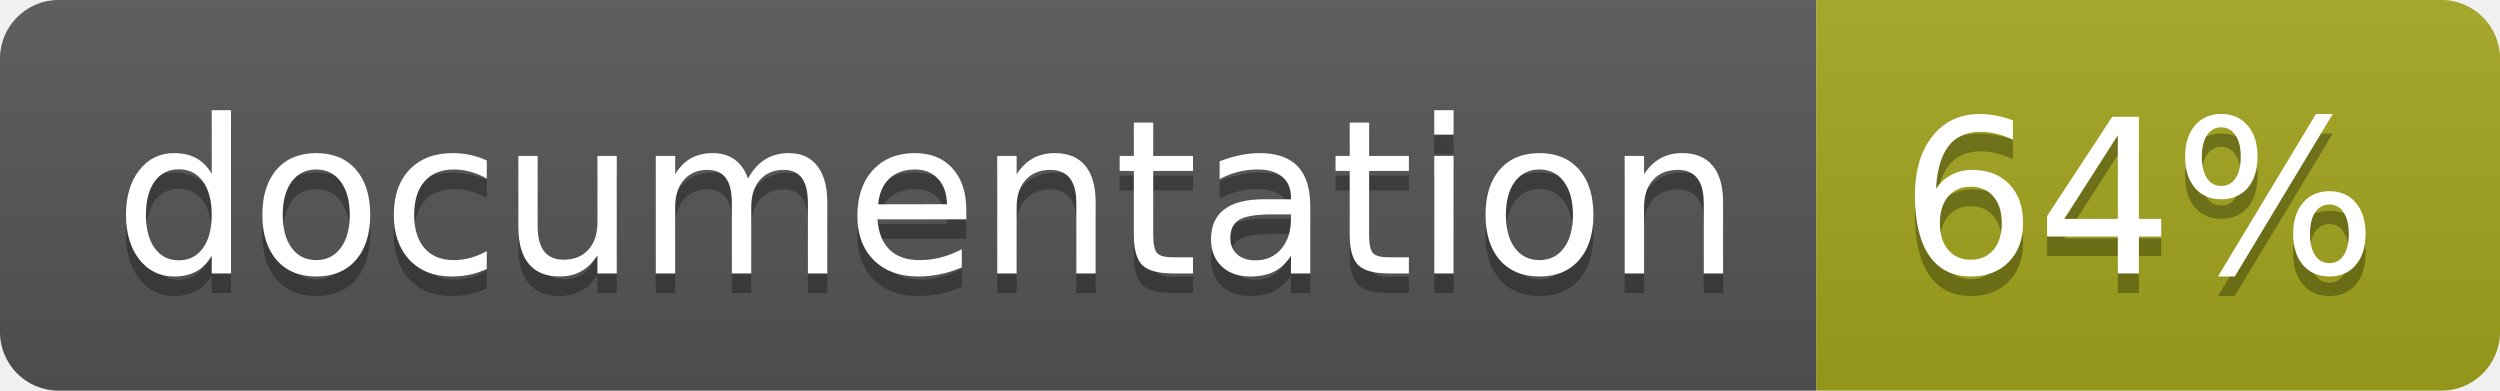
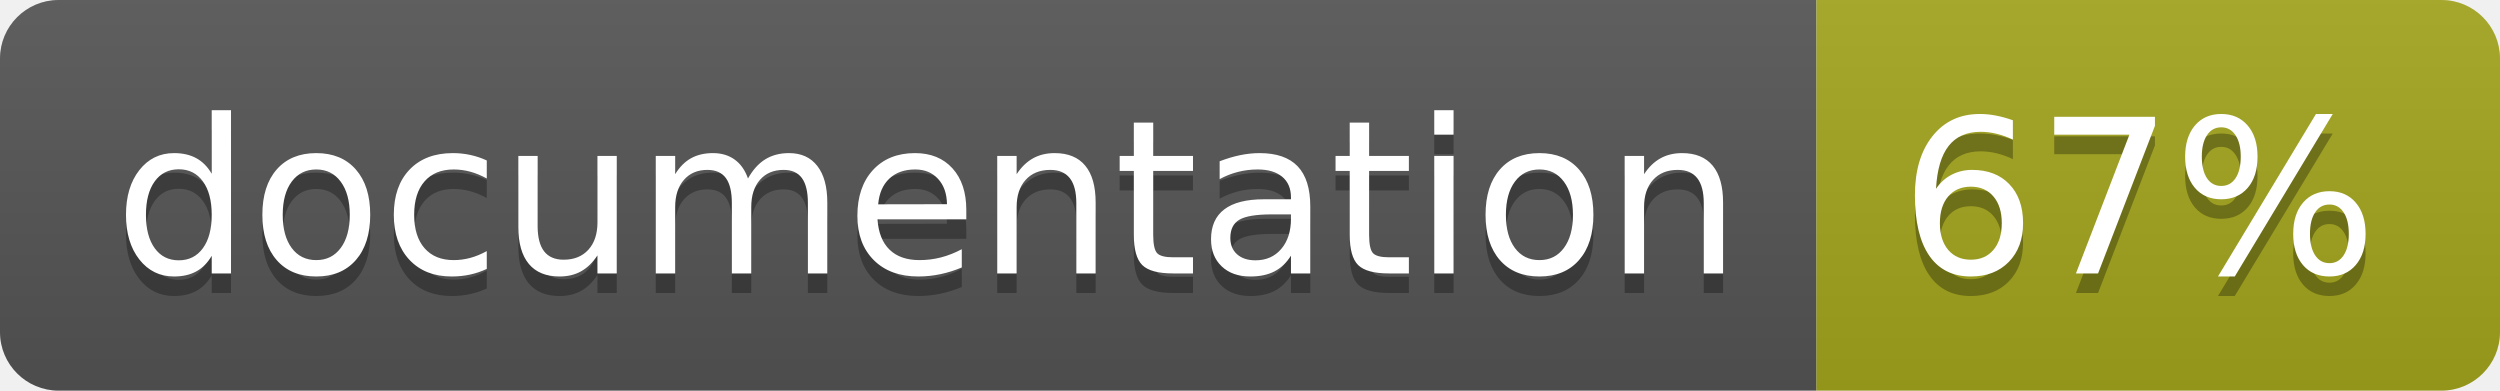
<svg xmlns="http://www.w3.org/2000/svg" width="128" height="20">
  <linearGradient id="b" x2="0" y2="100%">
    <stop offset="0" stop-color="#bbb" stop-opacity=".1" />
    <stop offset="1" stop-opacity=".1" />
  </linearGradient>
  <clipPath id="a">
    <rect width="128" height="20" rx="3" fill="#fff" />
  </clipPath>
  <g clip-path="url(#a)">
    <path fill="#555" d="M0 0h93v20H0z" />
    <path fill="#a4a61d" d="M93 0h35v20H93z" />
    <path fill="url(#b)" d="M0 0h128v20H0z" />
  </g>
  <g fill="#fff" text-anchor="middle" font-family="DejaVu Sans,Verdana,Geneva,sans-serif" font-size="110">
    <text x="475" y="150" fill="#010101" fill-opacity=".3" transform="scale(.1)" textLength="830">
      documentation
    </text>
    <text x="475" y="140" transform="scale(.1)" textLength="830">
      documentation
    </text>
    <text x="1095" y="150" fill="#010101" fill-opacity=".3" transform="scale(.1)" textLength="250">
-       64%
+       67%
    </text>
    <text x="1095" y="140" transform="scale(.1)" textLength="250">
-       64%
+       67%
    </text>
  </g>
</svg>
